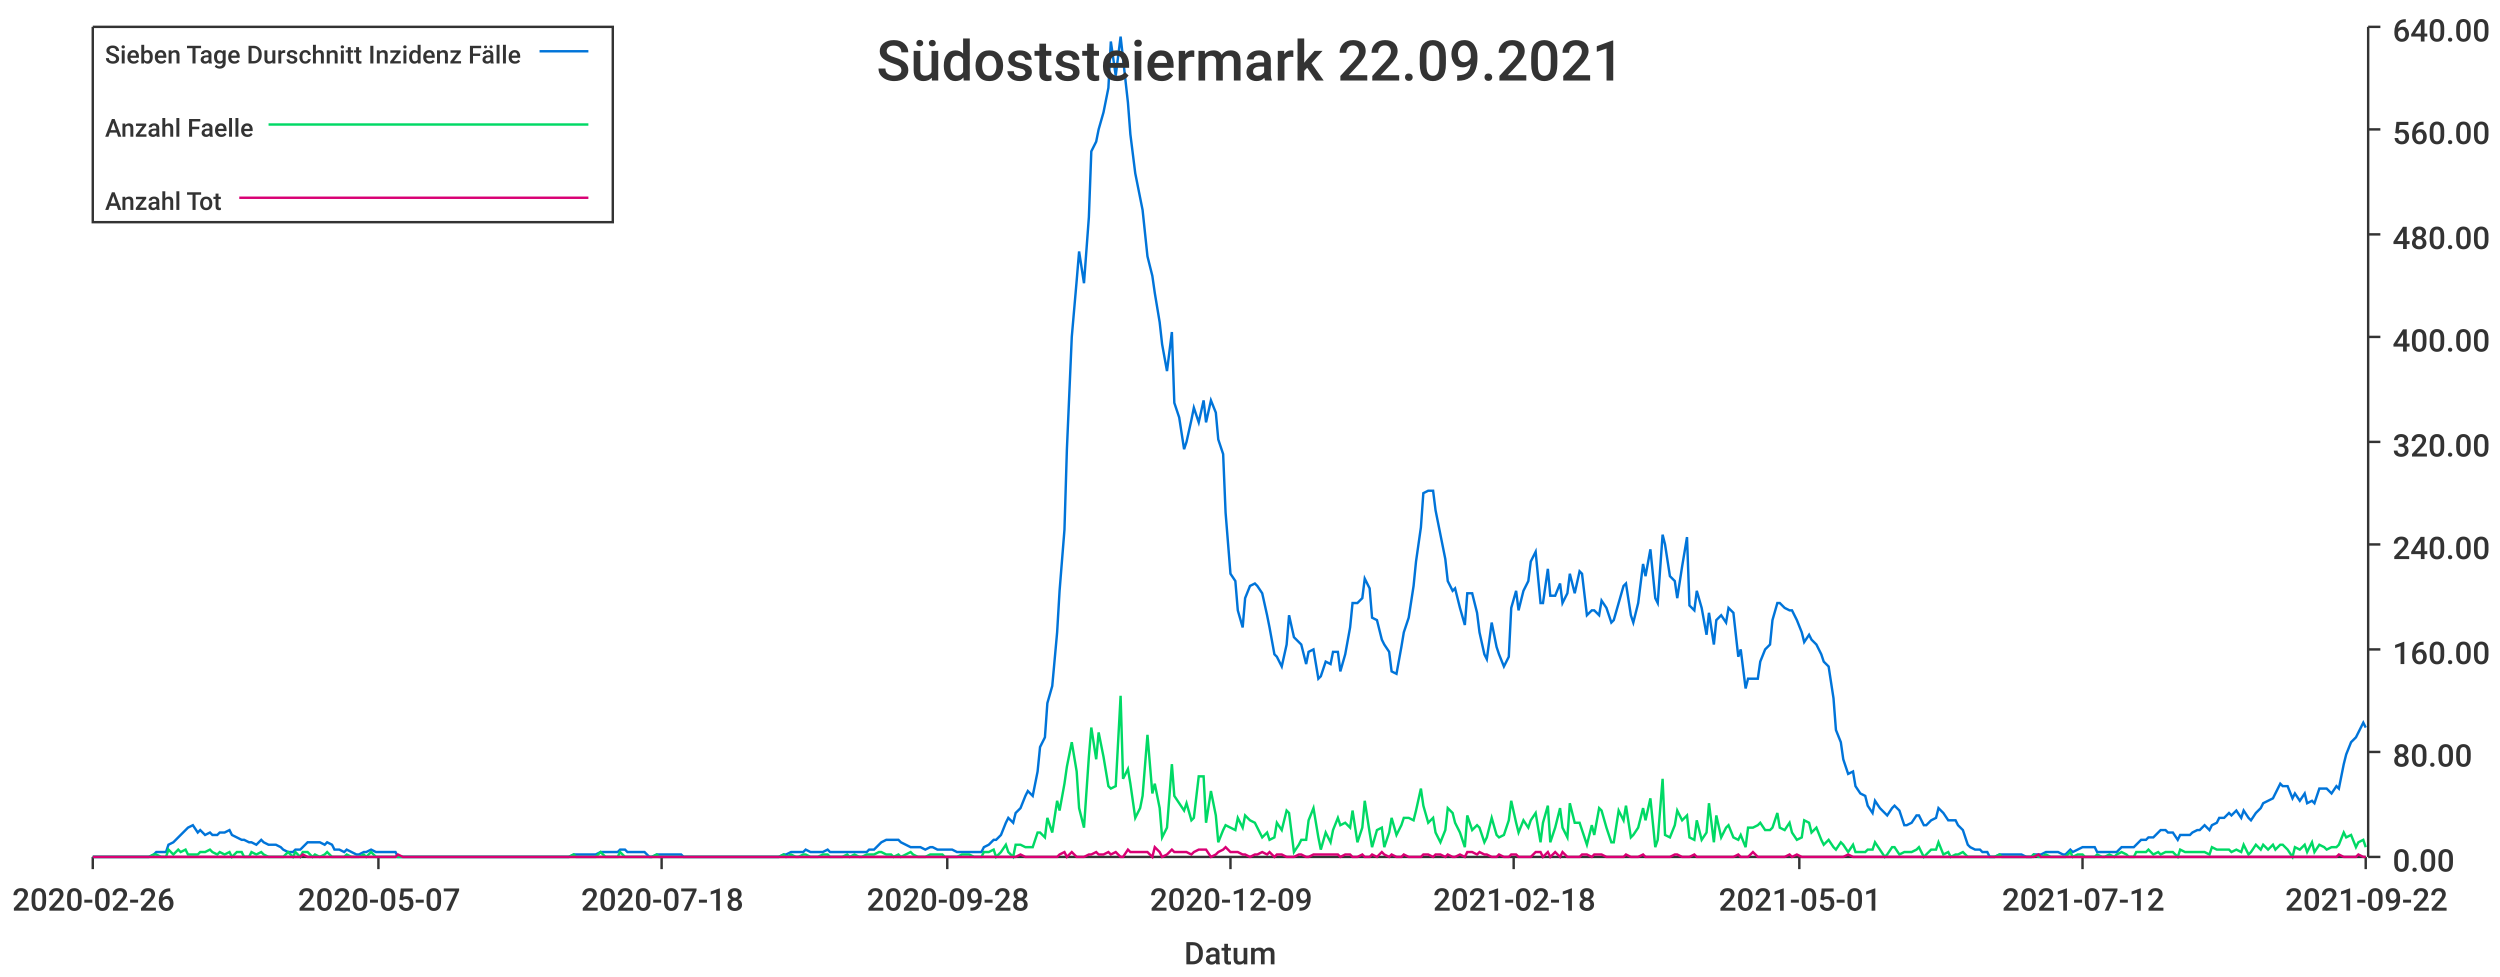
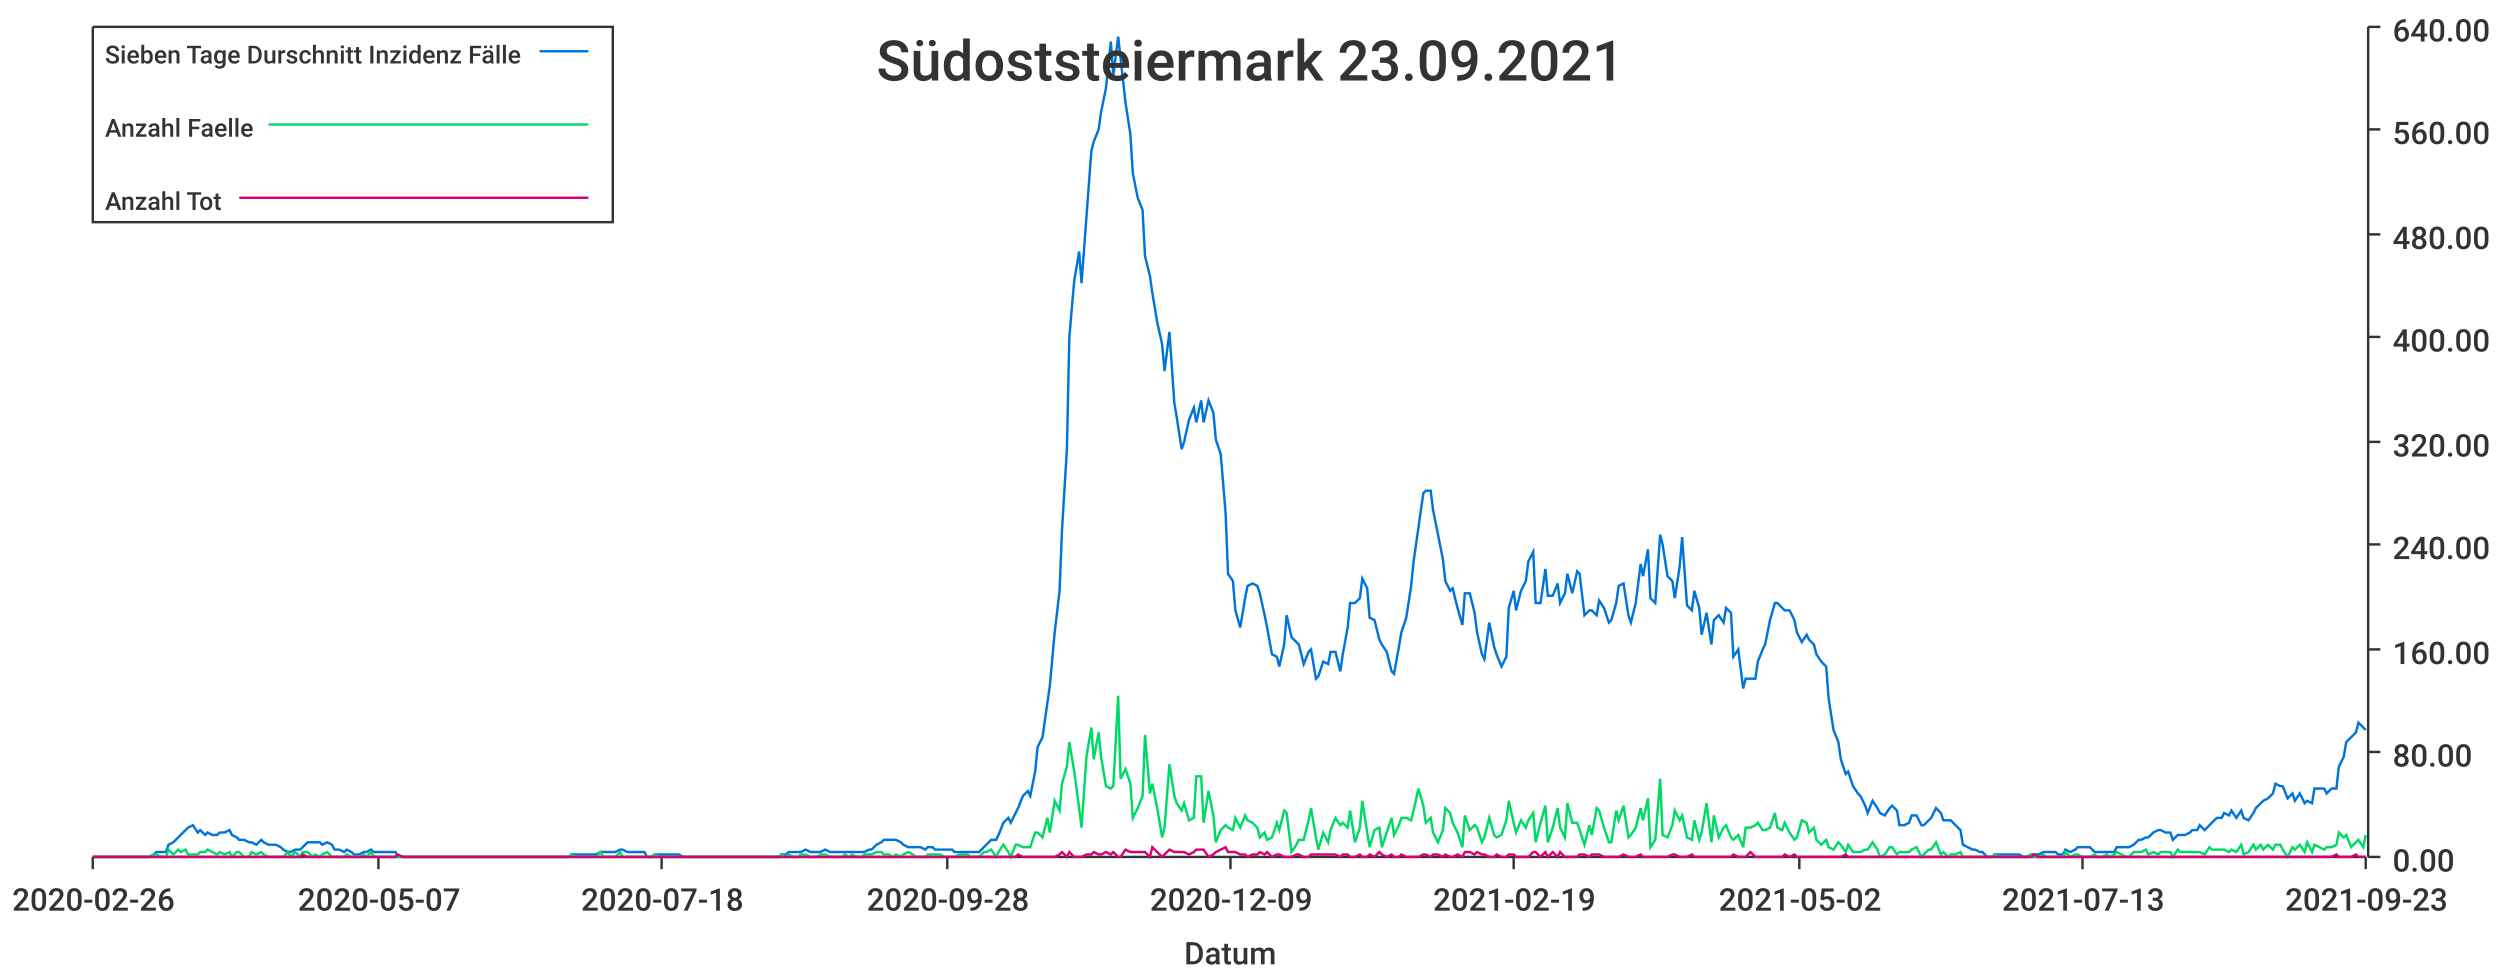
<svg xmlns="http://www.w3.org/2000/svg" width="1024" height="400">\n<path d="M 0 0 L 1024 0 L 1024 400 L 0 400 L 0 0" style="stroke-width:0;stroke:rgba(255,255,255,1.0);fill:rgba(255,255,255,1.0)" />
  <path d="M 38 11 L 969 11 L 969 351 L 38 351 L 38 11" style="stroke-width:0;stroke:rgba(255,255,255,1.0);fill:rgba(255,255,255,1.0)" />
  <path d="M 38 351 L 969 351" style="stroke-width:1;stroke:rgba(51,51,51,1.0);fill:none" />
  <path d="M 38 351 L 38 356" style="stroke-width:1;stroke:rgba(51,51,51,1.0);fill:none" />
  <text x="5" y="373" style="stroke-width:0;stroke:none;fill:rgba(51,51,51,1.0);font-size:12.8px;font-family:'Roboto Medium',sans-serif">2020-02-26</text>
  <path d="M 155 351 L 155 356" style="stroke-width:1;stroke:rgba(51,51,51,1.0);fill:none" />
  <text x="122" y="373" style="stroke-width:0;stroke:none;fill:rgba(51,51,51,1.0);font-size:12.8px;font-family:'Roboto Medium',sans-serif">2020-05-07</text>
  <path d="M 271 351 L 271 356" style="stroke-width:1;stroke:rgba(51,51,51,1.0);fill:none" />
  <text x="238" y="373" style="stroke-width:0;stroke:none;fill:rgba(51,51,51,1.0);font-size:12.8px;font-family:'Roboto Medium',sans-serif">2020-07-18</text>
  <path d="M 388 351 L 388 356" style="stroke-width:1;stroke:rgba(51,51,51,1.0);fill:none" />
  <text x="355" y="373" style="stroke-width:0;stroke:none;fill:rgba(51,51,51,1.0);font-size:12.8px;font-family:'Roboto Medium',sans-serif">2020-09-28</text>
  <path d="M 504 351 L 504 356" style="stroke-width:1;stroke:rgba(51,51,51,1.0);fill:none" />
  <text x="471" y="373" style="stroke-width:0;stroke:none;fill:rgba(51,51,51,1.0);font-size:12.8px;font-family:'Roboto Medium',sans-serif">2020-12-09</text>
  <path d="M 620 351 L 620 356" style="stroke-width:1;stroke:rgba(51,51,51,1.0);fill:none" />
-   <text x="587" y="373" style="stroke-width:0;stroke:none;fill:rgba(51,51,51,1.0);font-size:12.8px;font-family:'Roboto Medium',sans-serif">2021-02-18</text>
+   <text x="587" y="373" style="stroke-width:0;stroke:none;fill:rgba(51,51,51,1.0);font-size:12.8px;font-family:'Roboto Medium',sans-serif">2021-02-19</text>
  <path d="M 737 351 L 737 356" style="stroke-width:1;stroke:rgba(51,51,51,1.0);fill:none" />
-   <text x="704" y="373" style="stroke-width:0;stroke:none;fill:rgba(51,51,51,1.0);font-size:12.8px;font-family:'Roboto Medium',sans-serif">2021-05-01</text>
+   <text x="704" y="373" style="stroke-width:0;stroke:none;fill:rgba(51,51,51,1.0);font-size:12.8px;font-family:'Roboto Medium',sans-serif">2021-05-02</text>
  <path d="M 853 351 L 853 356" style="stroke-width:1;stroke:rgba(51,51,51,1.0);fill:none" />
-   <text x="820" y="373" style="stroke-width:0;stroke:none;fill:rgba(51,51,51,1.0);font-size:12.8px;font-family:'Roboto Medium',sans-serif">2021-07-12</text>
+   <text x="820" y="373" style="stroke-width:0;stroke:none;fill:rgba(51,51,51,1.0);font-size:12.8px;font-family:'Roboto Medium',sans-serif">2021-07-13</text>
  <path d="M 969 351 L 969 356" style="stroke-width:1;stroke:rgba(51,51,51,1.0);fill:none" />
-   <text x="936" y="373" style="stroke-width:0;stroke:none;fill:rgba(51,51,51,1.0);font-size:12.8px;font-family:'Roboto Medium',sans-serif">2021-09-22</text>
+   <text x="936" y="373" style="stroke-width:0;stroke:none;fill:rgba(51,51,51,1.0);font-size:12.8px;font-family:'Roboto Medium',sans-serif">2021-09-23</text>
  <text x="485" y="395" style="stroke-width:0;stroke:none;fill:rgba(51,51,51,1.0);font-size:12.8px;font-family:'Roboto Medium',sans-serif">Datum</text>
  <path d="M 970 351 L 970 11" style="stroke-width:1;stroke:rgba(51,51,51,1.0);fill:none" />
  <path d="M 970 351 L 975 351" style="stroke-width:1;stroke:rgba(51,51,51,1.0);fill:none" />
  <text x="980" y="357" style="stroke-width:0;stroke:none;fill:rgba(51,51,51,1.0);font-size:12.8px;font-family:'Roboto Medium',sans-serif">0.00</text>
  <path d="M 970 308 L 975 308" style="stroke-width:1;stroke:rgba(51,51,51,1.0);fill:none" />
  <text x="980" y="314" style="stroke-width:0;stroke:none;fill:rgba(51,51,51,1.0);font-size:12.8px;font-family:'Roboto Medium',sans-serif">80.00</text>
  <path d="M 970 266 L 975 266" style="stroke-width:1;stroke:rgba(51,51,51,1.0);fill:none" />
  <text x="980" y="272" style="stroke-width:0;stroke:none;fill:rgba(51,51,51,1.0);font-size:12.8px;font-family:'Roboto Medium',sans-serif">160.00</text>
  <path d="M 970 223 L 975 223" style="stroke-width:1;stroke:rgba(51,51,51,1.0);fill:none" />
  <text x="980" y="229" style="stroke-width:0;stroke:none;fill:rgba(51,51,51,1.0);font-size:12.8px;font-family:'Roboto Medium',sans-serif">240.00</text>
  <path d="M 970 181 L 975 181" style="stroke-width:1;stroke:rgba(51,51,51,1.0);fill:none" />
  <text x="980" y="187" style="stroke-width:0;stroke:none;fill:rgba(51,51,51,1.0);font-size:12.8px;font-family:'Roboto Medium',sans-serif">320.00</text>
  <path d="M 970 138 L 975 138" style="stroke-width:1;stroke:rgba(51,51,51,1.0);fill:none" />
  <text x="980" y="144" style="stroke-width:0;stroke:none;fill:rgba(51,51,51,1.0);font-size:12.8px;font-family:'Roboto Medium',sans-serif">400.00</text>
  <path d="M 970 96 L 975 96" style="stroke-width:1;stroke:rgba(51,51,51,1.0);fill:none" />
  <text x="980" y="102" style="stroke-width:0;stroke:none;fill:rgba(51,51,51,1.0);font-size:12.8px;font-family:'Roboto Medium',sans-serif">480.00</text>
  <path d="M 970 53 L 975 53" style="stroke-width:1;stroke:rgba(51,51,51,1.0);fill:none" />
  <text x="980" y="59" style="stroke-width:0;stroke:none;fill:rgba(51,51,51,1.0);font-size:12.8px;font-family:'Roboto Medium',sans-serif">560.00</text>
  <path d="M 970 11 L 975 11" style="stroke-width:1;stroke:rgba(51,51,51,1.0);fill:none" />
  <text x="980" y="17" style="stroke-width:0;stroke:none;fill:rgba(51,51,51,1.0);font-size:12.8px;font-family:'Roboto Medium',sans-serif">640.00</text>
-   <path d="M 38 351 L 40 351 L 42 351 L 43 351 L 45 351 L 47 351 L 48 351 L 50 351 L 51 351 L 53 351 L 55 351 L 56 351 L 58 351 L 60 351 L 61 351 L 63 350 L 64 349 L 66 349 L 68 349 L 69 346 L 71 345 L 73 343 L 74 342 L 76 340 L 77 339 L 79 338 L 81 341 L 82 340 L 84 342 L 86 341 L 87 342 L 89 342 L 90 341 L 92 341 L 94 340 L 95 342 L 97 343 L 99 344 L 100 344 L 102 345 L 103 345 L 105 346 L 107 344 L 108 345 L 110 346 L 111 346 L 113 346 L 115 347 L 116 348 L 118 349 L 120 349 L 121 348 L 123 348 L 124 347 L 126 345 L 128 345 L 129 345 L 131 345 L 133 346 L 134 345 L 136 346 L 137 348 L 139 348 L 141 349 L 142 348 L 144 349 L 146 350 L 147 350 L 149 349 L 150 349 L 152 348 L 154 349 L 155 349 L 157 349 L 159 349 L 160 349 L 162 349 L 163 351 L 165 351 L 167 351 L 168 351 L 170 351 L 171 351 L 173 351 L 175 351 L 176 351 L 178 351 L 180 351 L 181 351 L 183 351 L 184 351 L 186 351 L 188 351 L 189 351 L 191 351 L 193 351 L 194 351 L 196 351 L 197 351 L 199 351 L 201 351 L 202 351 L 204 351 L 206 351 L 207 351 L 209 351 L 210 351 L 212 351 L 214 351 L 215 351 L 217 351 L 219 351 L 220 351 L 222 351 L 223 351 L 225 351 L 227 351 L 228 351 L 230 351 L 232 351 L 233 351 L 235 350 L 236 350 L 238 350 L 240 350 L 241 350 L 243 350 L 244 350 L 246 349 L 248 349 L 249 349 L 251 349 L 253 349 L 254 348 L 256 348 L 257 349 L 259 349 L 261 349 L 262 349 L 264 349 L 266 351 L 267 351 L 269 350 L 270 350 L 272 350 L 274 350 L 275 350 L 277 350 L 279 350 L 280 351 L 282 351 L 283 351 L 285 351 L 287 351 L 288 351 L 290 351 L 292 351 L 293 351 L 295 351 L 296 351 L 298 351 L 300 351 L 301 351 L 303 351 L 304 351 L 306 351 L 308 351 L 309 351 L 311 351 L 313 351 L 314 351 L 316 351 L 317 351 L 319 351 L 321 350 L 322 350 L 324 349 L 326 349 L 327 349 L 329 349 L 330 348 L 332 349 L 334 349 L 335 349 L 337 349 L 339 348 L 340 349 L 342 349 L 343 349 L 345 349 L 347 349 L 348 349 L 350 349 L 352 349 L 353 349 L 355 349 L 356 348 L 358 348 L 360 346 L 361 345 L 363 344 L 365 344 L 366 344 L 368 344 L 369 345 L 371 346 L 373 347 L 374 347 L 376 347 L 377 347 L 379 348 L 381 347 L 382 347 L 384 348 L 386 348 L 387 348 L 389 348 L 390 348 L 392 349 L 394 349 L 395 349 L 397 349 L 399 349 L 400 349 L 402 349 L 403 347 L 405 346 L 407 344 L 408 344 L 410 342 L 412 337 L 413 335 L 415 337 L 416 333 L 418 331 L 420 326 L 421 324 L 423 326 L 425 316 L 426 306 L 428 302 L 429 288 L 431 281 L 433 259 L 434 242 L 436 217 L 437 184 L 439 138 L 441 115 L 442 103 L 444 116 L 446 89 L 447 62 L 449 58 L 450 53 L 452 46 L 454 36 L 455 17 L 457 31 L 459 15 L 460 24 L 462 42 L 463 55 L 465 71 L 467 81 L 468 86 L 470 105 L 472 113 L 473 120 L 475 132 L 476 141 L 478 152 L 480 136 L 481 165 L 483 171 L 485 184 L 486 181 L 488 172 L 489 167 L 491 173 L 493 164 L 494 173 L 496 164 L 498 169 L 499 180 L 501 186 L 502 210 L 504 235 L 506 238 L 507 250 L 509 257 L 510 245 L 512 240 L 514 239 L 515 240 L 517 243 L 519 252 L 520 257 L 522 268 L 523 269 L 525 273 L 527 264 L 528 252 L 530 261 L 532 263 L 533 264 L 535 272 L 536 267 L 538 266 L 540 278 L 541 277 L 543 271 L 545 272 L 546 267 L 548 267 L 549 275 L 551 268 L 553 257 L 554 247 L 556 247 L 558 245 L 559 237 L 561 241 L 562 253 L 564 254 L 566 262 L 567 264 L 569 267 L 570 275 L 572 276 L 574 265 L 575 259 L 577 253 L 579 240 L 580 230 L 582 216 L 583 202 L 585 201 L 587 201 L 588 209 L 590 219 L 592 229 L 593 238 L 595 242 L 596 241 L 598 249 L 600 256 L 601 243 L 603 243 L 605 251 L 606 259 L 608 268 L 609 270 L 611 255 L 613 265 L 614 268 L 616 273 L 618 269 L 619 249 L 621 242 L 622 250 L 624 242 L 626 238 L 627 230 L 629 226 L 631 247 L 632 247 L 634 233 L 635 244 L 637 244 L 639 239 L 640 247 L 642 243 L 643 235 L 645 243 L 647 234 L 648 235 L 650 252 L 652 250 L 653 250 L 655 252 L 656 246 L 658 249 L 660 255 L 661 254 L 663 247 L 665 240 L 666 239 L 668 252 L 669 255 L 671 247 L 673 231 L 674 236 L 676 225 L 678 245 L 679 247 L 681 219 L 682 223 L 684 236 L 686 238 L 687 245 L 689 232 L 691 220 L 692 248 L 694 250 L 695 242 L 697 249 L 699 260 L 700 251 L 702 264 L 703 254 L 705 252 L 707 255 L 708 249 L 710 251 L 712 269 L 713 266 L 715 282 L 716 278 L 718 278 L 720 278 L 721 271 L 723 266 L 725 264 L 726 254 L 728 247 L 729 247 L 731 249 L 733 250 L 734 250 L 736 254 L 738 259 L 739 263 L 741 260 L 742 262 L 744 264 L 746 268 L 747 271 L 749 273 L 751 286 L 752 299 L 754 304 L 755 311 L 757 317 L 759 316 L 760 322 L 762 325 L 764 326 L 765 330 L 767 333 L 768 328 L 770 331 L 772 333 L 773 334 L 775 331 L 776 330 L 778 332 L 780 338 L 781 338 L 783 337 L 785 334 L 786 334 L 788 338 L 789 338 L 791 336 L 793 335 L 794 331 L 796 333 L 798 336 L 799 336 L 801 336 L 802 338 L 804 340 L 806 346 L 807 347 L 809 348 L 811 348 L 812 349 L 814 349 L 815 351 L 817 351 L 819 350 L 820 350 L 822 350 L 824 350 L 825 350 L 827 350 L 828 350 L 830 351 L 832 351 L 833 350 L 835 350 L 836 350 L 838 349 L 840 349 L 841 349 L 843 349 L 845 350 L 846 350 L 848 348 L 849 349 L 851 348 L 853 347 L 854 347 L 856 347 L 858 347 L 859 349 L 861 349 L 862 349 L 864 349 L 866 349 L 867 349 L 869 347 L 871 347 L 872 347 L 874 347 L 875 346 L 877 344 L 879 344 L 880 343 L 882 343 L 884 341 L 885 340 L 887 340 L 888 341 L 890 341 L 892 344 L 893 342 L 895 342 L 897 342 L 898 341 L 900 340 L 901 340 L 903 338 L 905 340 L 906 338 L 908 337 L 909 335 L 911 335 L 913 333 L 914 334 L 916 332 L 918 335 L 919 332 L 921 335 L 922 336 L 924 333 L 926 331 L 927 329 L 929 328 L 931 327 L 932 325 L 934 321 L 935 322 L 937 322 L 939 327 L 940 325 L 942 328 L 944 325 L 945 329 L 947 328 L 948 329 L 950 323 L 952 323 L 953 323 L 955 325 L 957 322 L 958 323 L 960 313 L 961 309 L 963 304 L 965 302 L 966 300 L 968 296 L 969 298" style="stroke-width:1;stroke:rgba(0,116,217,1.0);fill:none" />
-   <path d="M 38 351 L 40 351 L 42 351 L 43 351 L 45 351 L 47 351 L 48 351 L 50 351 L 51 351 L 53 351 L 55 351 L 56 351 L 58 351 L 60 351 L 61 351 L 63 350 L 64 350 L 66 351 L 68 351 L 69 348 L 71 350 L 73 348 L 74 349 L 76 348 L 77 350 L 79 350 L 81 350 L 82 349 L 84 349 L 86 348 L 87 349 L 89 350 L 90 349 L 92 350 L 94 349 L 95 351 L 97 349 L 99 349 L 100 351 L 102 351 L 103 349 L 105 350 L 107 349 L 108 350 L 110 351 L 111 351 L 113 351 L 115 351 L 116 351 L 118 349 L 120 351 L 121 349 L 123 351 L 124 349 L 126 349 L 128 351 L 129 350 L 131 351 L 133 350 L 134 349 L 136 351 L 137 351 L 139 351 L 141 351 L 142 350 L 144 351 L 146 351 L 147 351 L 149 350 L 150 351 L 152 349 L 154 351 L 155 351 L 157 351 L 159 351 L 160 351 L 162 351 L 163 351 L 165 351 L 167 351 L 168 351 L 170 351 L 171 351 L 173 351 L 175 351 L 176 351 L 178 351 L 180 351 L 181 351 L 183 351 L 184 351 L 186 351 L 188 351 L 189 351 L 191 351 L 193 351 L 194 351 L 196 351 L 197 351 L 199 351 L 201 351 L 202 351 L 204 351 L 206 351 L 207 351 L 209 351 L 210 351 L 212 351 L 214 351 L 215 351 L 217 351 L 219 351 L 220 351 L 222 351 L 223 351 L 225 351 L 227 351 L 228 351 L 230 351 L 232 351 L 233 351 L 235 350 L 236 351 L 238 351 L 240 351 L 241 351 L 243 351 L 244 351 L 246 349 L 248 351 L 249 351 L 251 351 L 253 351 L 254 349 L 256 351 L 257 351 L 259 351 L 261 351 L 262 351 L 264 351 L 266 351 L 267 351 L 269 350 L 270 351 L 272 351 L 274 351 L 275 351 L 277 351 L 279 351 L 280 351 L 282 351 L 283 351 L 285 351 L 287 351 L 288 351 L 290 351 L 292 351 L 293 351 L 295 351 L 296 351 L 298 351 L 300 351 L 301 351 L 303 351 L 304 351 L 306 351 L 308 351 L 309 351 L 311 351 L 313 351 L 314 351 L 316 351 L 317 351 L 319 351 L 321 350 L 322 351 L 324 350 L 326 351 L 327 351 L 329 350 L 330 350 L 332 351 L 334 351 L 335 351 L 337 350 L 339 350 L 340 351 L 342 351 L 343 351 L 345 351 L 347 350 L 348 351 L 350 350 L 352 351 L 353 351 L 355 350 L 356 350 L 358 350 L 360 349 L 361 349 L 363 350 L 365 350 L 366 351 L 368 350 L 369 351 L 371 350 L 373 349 L 374 350 L 376 351 L 377 351 L 379 351 L 381 350 L 382 350 L 384 350 L 386 350 L 387 351 L 389 351 L 390 351 L 392 351 L 394 350 L 395 350 L 397 350 L 399 351 L 400 351 L 402 351 L 403 349 L 405 349 L 407 348 L 408 351 L 410 349 L 412 346 L 413 349 L 415 351 L 416 346 L 418 346 L 420 347 L 421 347 L 423 347 L 425 341 L 426 341 L 428 343 L 429 335 L 431 341 L 433 328 L 434 332 L 436 321 L 437 314 L 439 304 L 441 316 L 442 331 L 444 339 L 446 310 L 447 298 L 449 311 L 450 300 L 452 310 L 454 322 L 455 323 L 457 322 L 459 285 L 460 319 L 462 315 L 463 321 L 465 335 L 467 331 L 468 326 L 470 301 L 472 325 L 473 321 L 475 331 L 476 343 L 478 339 L 480 313 L 481 326 L 483 329 L 485 332 L 486 329 L 488 336 L 489 335 L 491 318 L 493 318 L 494 337 L 496 324 L 498 334 L 499 345 L 501 340 L 502 338 L 504 339 L 506 340 L 507 335 L 509 339 L 510 334 L 512 336 L 514 337 L 515 339 L 517 343 L 519 341 L 520 344 L 522 343 L 523 337 L 525 340 L 527 332 L 528 333 L 530 349 L 532 346 L 533 344 L 535 344 L 536 336 L 538 331 L 540 343 L 541 348 L 543 341 L 545 345 L 546 340 L 548 335 L 549 338 L 551 337 L 553 339 L 554 332 L 556 345 L 558 339 L 559 328 L 561 341 L 562 347 L 564 340 L 566 339 L 567 347 L 569 341 L 570 335 L 572 342 L 574 338 L 575 335 L 577 335 L 579 336 L 580 332 L 582 323 L 583 330 L 585 337 L 587 335 L 588 341 L 590 345 L 592 340 L 593 331 L 595 333 L 596 337 L 598 341 L 600 347 L 601 334 L 603 340 L 605 338 L 606 339 L 608 345 L 609 343 L 611 335 L 613 342 L 614 343 L 616 342 L 618 336 L 619 328 L 621 337 L 622 341 L 624 336 L 626 339 L 627 336 L 629 333 L 631 345 L 632 337 L 634 330 L 635 345 L 637 339 L 639 331 L 640 339 L 642 343 L 643 329 L 645 337 L 647 337 L 648 340 L 650 346 L 652 338 L 653 342 L 655 331 L 656 332 L 658 339 L 660 345 L 661 345 L 663 332 L 665 336 L 666 330 L 668 343 L 669 342 L 671 339 L 673 331 L 674 336 L 676 327 L 678 347 L 679 344 L 681 319 L 682 342 L 684 343 L 686 338 L 687 332 L 689 336 L 691 334 L 692 343 L 694 344 L 695 336 L 697 344 L 699 341 L 700 329 L 702 345 L 703 334 L 705 343 L 707 339 L 708 338 L 710 343 L 712 344 L 713 342 L 715 347 L 716 339 L 718 339 L 720 338 L 721 337 L 723 340 L 725 340 L 726 339 L 728 333 L 729 339 L 731 340 L 733 337 L 734 341 L 736 344 L 738 343 L 739 336 L 741 337 L 742 341 L 744 339 L 746 344 L 747 346 L 749 344 L 751 347 L 752 348 L 754 345 L 755 346 L 757 349 L 759 346 L 760 349 L 762 349 L 764 349 L 765 348 L 767 348 L 768 345 L 770 348 L 772 351 L 773 350 L 775 347 L 776 347 L 778 350 L 780 349 L 781 349 L 783 349 L 785 348 L 786 347 L 788 351 L 789 350 L 791 348 L 793 348 L 794 345 L 796 350 L 798 349 L 799 351 L 801 350 L 802 350 L 804 349 L 806 351 L 807 351 L 809 351 L 811 351 L 812 351 L 814 351 L 815 351 L 817 351 L 819 350 L 820 351 L 822 351 L 824 351 L 825 351 L 827 351 L 828 351 L 830 351 L 832 351 L 833 350 L 835 351 L 836 351 L 838 350 L 840 351 L 841 351 L 843 351 L 845 351 L 846 351 L 848 349 L 849 351 L 851 350 L 853 350 L 854 351 L 856 351 L 858 351 L 859 350 L 861 351 L 862 351 L 864 350 L 866 351 L 867 350 L 869 349 L 871 350 L 872 351 L 874 351 L 875 349 L 877 349 L 879 349 L 880 348 L 882 350 L 884 349 L 885 350 L 887 349 L 888 349 L 890 349 L 892 351 L 893 348 L 895 349 L 897 349 L 898 349 L 900 349 L 901 349 L 903 349 L 905 350 L 906 347 L 908 348 L 909 348 L 911 348 L 913 348 L 914 349 L 916 348 L 918 349 L 919 346 L 921 350 L 922 349 L 924 346 L 926 348 L 927 346 L 929 348 L 931 346 L 932 348 L 934 346 L 935 346 L 937 348 L 939 351 L 940 347 L 942 348 L 944 346 L 945 349 L 947 345 L 948 349 L 950 346 L 952 347 L 953 348 L 955 347 L 957 347 L 958 346 L 960 341 L 961 343 L 963 342 L 965 347 L 966 345 L 968 344 L 969 347" style="stroke-width:1;stroke:rgba(0,217,101,1.0);fill:none" />
-   <path d="M 38 351 L 40 351 L 42 351 L 43 351 L 45 351 L 47 351 L 48 351 L 50 351 L 51 351 L 53 351 L 55 351 L 56 351 L 58 351 L 60 351 L 61 351 L 63 351 L 64 351 L 66 351 L 68 351 L 69 351 L 71 351 L 73 351 L 74 351 L 76 351 L 77 351 L 79 351 L 81 351 L 82 351 L 84 351 L 86 351 L 87 351 L 89 351 L 90 351 L 92 351 L 94 351 L 95 351 L 97 351 L 99 351 L 100 351 L 102 351 L 103 351 L 105 351 L 107 351 L 108 351 L 110 351 L 111 351 L 113 351 L 115 351 L 116 351 L 118 351 L 120 351 L 121 351 L 123 351 L 124 350 L 126 351 L 128 351 L 129 351 L 131 351 L 133 351 L 134 351 L 136 351 L 137 351 L 139 351 L 141 351 L 142 351 L 144 351 L 146 351 L 147 351 L 149 351 L 150 351 L 152 351 L 154 351 L 155 351 L 157 351 L 159 351 L 160 351 L 162 351 L 163 350 L 165 351 L 167 351 L 168 351 L 170 351 L 171 351 L 173 351 L 175 351 L 176 351 L 178 351 L 180 351 L 181 351 L 183 351 L 184 351 L 186 351 L 188 351 L 189 351 L 191 351 L 193 351 L 194 351 L 196 351 L 197 351 L 199 351 L 201 351 L 202 351 L 204 351 L 206 351 L 207 351 L 209 351 L 210 351 L 212 351 L 214 351 L 215 351 L 217 351 L 219 351 L 220 351 L 222 351 L 223 351 L 225 351 L 227 351 L 228 351 L 230 351 L 232 351 L 233 351 L 235 351 L 236 351 L 238 351 L 240 351 L 241 351 L 243 351 L 244 351 L 246 351 L 248 351 L 249 351 L 251 351 L 253 351 L 254 351 L 256 351 L 257 351 L 259 351 L 261 351 L 262 351 L 264 351 L 266 351 L 267 351 L 269 351 L 270 351 L 272 351 L 274 351 L 275 351 L 277 351 L 279 351 L 280 351 L 282 351 L 283 351 L 285 351 L 287 351 L 288 351 L 290 351 L 292 351 L 293 351 L 295 351 L 296 351 L 298 351 L 300 351 L 301 351 L 303 351 L 304 351 L 306 351 L 308 351 L 309 351 L 311 351 L 313 351 L 314 351 L 316 351 L 317 351 L 319 351 L 321 351 L 322 351 L 324 351 L 326 351 L 327 351 L 329 351 L 330 351 L 332 351 L 334 351 L 335 351 L 337 351 L 339 351 L 340 351 L 342 351 L 343 351 L 345 351 L 347 351 L 348 351 L 350 351 L 352 351 L 353 351 L 355 351 L 356 351 L 358 351 L 360 351 L 361 351 L 363 351 L 365 351 L 366 351 L 368 351 L 369 351 L 371 351 L 373 351 L 374 351 L 376 351 L 377 351 L 379 351 L 381 351 L 382 351 L 384 351 L 386 351 L 387 351 L 389 351 L 390 351 L 392 351 L 394 351 L 395 351 L 397 351 L 399 351 L 400 351 L 402 351 L 403 351 L 405 351 L 407 351 L 408 351 L 410 351 L 412 351 L 413 351 L 415 351 L 416 351 L 418 350 L 420 351 L 421 351 L 423 351 L 425 351 L 426 351 L 428 351 L 429 351 L 431 351 L 433 351 L 434 350 L 436 349 L 437 351 L 439 349 L 441 351 L 442 351 L 444 351 L 446 350 L 447 350 L 449 349 L 450 350 L 452 350 L 454 349 L 455 350 L 457 349 L 459 351 L 460 351 L 462 348 L 463 349 L 465 349 L 467 349 L 468 349 L 470 349 L 472 351 L 473 347 L 475 349 L 476 351 L 478 350 L 480 348 L 481 349 L 483 349 L 485 349 L 486 349 L 488 350 L 489 349 L 491 348 L 493 348 L 494 348 L 496 351 L 498 350 L 499 349 L 501 348 L 502 347 L 504 349 L 506 349 L 507 349 L 509 350 L 510 350 L 512 351 L 514 350 L 515 350 L 517 349 L 519 350 L 520 349 L 522 351 L 523 350 L 525 350 L 527 351 L 528 351 L 530 351 L 532 350 L 533 350 L 535 351 L 536 351 L 538 350 L 540 350 L 541 350 L 543 350 L 545 350 L 546 350 L 548 350 L 549 351 L 551 350 L 553 350 L 554 351 L 556 351 L 558 350 L 559 351 L 561 351 L 562 350 L 564 351 L 566 349 L 567 350 L 569 351 L 570 350 L 572 351 L 574 351 L 575 350 L 577 351 L 579 351 L 580 351 L 582 351 L 583 350 L 585 350 L 587 351 L 588 350 L 590 350 L 592 351 L 593 350 L 595 351 L 596 351 L 598 350 L 600 351 L 601 349 L 603 349 L 605 350 L 606 349 L 608 350 L 609 350 L 611 351 L 613 351 L 614 350 L 616 351 L 618 351 L 619 350 L 621 350 L 622 351 L 624 351 L 626 351 L 627 351 L 629 349 L 631 349 L 632 351 L 634 349 L 635 351 L 637 349 L 639 351 L 640 349 L 642 351 L 643 351 L 645 351 L 647 351 L 648 350 L 650 350 L 652 351 L 653 350 L 655 350 L 656 350 L 658 351 L 660 351 L 661 351 L 663 351 L 665 351 L 666 350 L 668 351 L 669 351 L 671 351 L 673 350 L 674 351 L 676 351 L 678 351 L 679 351 L 681 351 L 682 351 L 684 351 L 686 350 L 687 350 L 689 351 L 691 351 L 692 351 L 694 350 L 695 351 L 697 351 L 699 351 L 700 351 L 702 351 L 703 351 L 705 351 L 707 351 L 708 351 L 710 351 L 712 350 L 713 351 L 715 351 L 716 351 L 718 349 L 720 351 L 721 351 L 723 351 L 725 351 L 726 351 L 728 351 L 729 351 L 731 351 L 733 350 L 734 351 L 736 350 L 738 351 L 739 351 L 741 351 L 742 351 L 744 351 L 746 351 L 747 351 L 749 351 L 751 351 L 752 351 L 754 351 L 755 351 L 757 350 L 759 351 L 760 351 L 762 351 L 764 351 L 765 351 L 767 351 L 768 351 L 770 351 L 772 351 L 773 351 L 775 351 L 776 351 L 778 351 L 780 351 L 781 351 L 783 351 L 785 351 L 786 351 L 788 351 L 789 351 L 791 351 L 793 351 L 794 351 L 796 351 L 798 351 L 799 351 L 801 351 L 802 351 L 804 351 L 806 351 L 807 351 L 809 351 L 811 351 L 812 351 L 814 351 L 815 351 L 817 351 L 819 351 L 820 351 L 822 351 L 824 351 L 825 351 L 827 351 L 828 351 L 830 351 L 832 351 L 833 351 L 835 350 L 836 351 L 838 351 L 840 351 L 841 351 L 843 351 L 845 351 L 846 351 L 848 351 L 849 351 L 851 351 L 853 351 L 854 351 L 856 351 L 858 351 L 859 351 L 861 351 L 862 351 L 864 351 L 866 351 L 867 351 L 869 351 L 871 351 L 872 351 L 874 351 L 875 351 L 877 351 L 879 351 L 880 351 L 882 351 L 884 351 L 885 351 L 887 351 L 888 351 L 890 351 L 892 351 L 893 351 L 895 351 L 897 351 L 898 351 L 900 351 L 901 351 L 903 351 L 905 351 L 906 351 L 908 351 L 909 351 L 911 351 L 913 351 L 914 351 L 916 351 L 918 351 L 919 351 L 921 351 L 922 351 L 924 351 L 926 351 L 927 351 L 929 351 L 931 351 L 932 351 L 934 351 L 935 351 L 937 351 L 939 351 L 940 351 L 942 351 L 944 351 L 945 351 L 947 351 L 948 351 L 950 351 L 952 351 L 953 351 L 955 351 L 957 351 L 958 350 L 960 351 L 961 351 L 963 351 L 965 351 L 966 350 L 968 351 L 969 351" style="stroke-width:1;stroke:rgba(217,0,116,1.0);fill:none" />
-   <text x="359" y="33" style="stroke-width:0;stroke:none;fill:rgba(51,51,51,1.0);font-size:23.0px;font-family:'Roboto Medium',sans-serif">Südoststeiermark 22.09.2021</text>
+   <path d="M 38 351 L 40 351 L 42 351 L 43 351 L 45 351 L 47 351 L 48 351 L 50 351 L 51 351 L 53 351 L 55 351 L 56 351 L 58 351 L 60 351 L 61 351 L 63 350 L 64 349 L 66 349 L 68 349 L 69 346 L 71 345 L 73 343 L 74 342 L 76 340 L 77 339 L 79 338 L 81 341 L 82 340 L 84 342 L 85 341 L 87 342 L 89 342 L 90 341 L 92 341 L 94 340 L 95 342 L 97 343 L 98 344 L 100 344 L 102 345 L 103 345 L 105 346 L 107 344 L 108 345 L 110 346 L 111 346 L 113 346 L 115 347 L 116 348 L 118 349 L 119 349 L 121 348 L 123 348 L 124 347 L 126 345 L 128 345 L 129 345 L 131 345 L 132 346 L 134 345 L 136 346 L 137 348 L 139 348 L 141 349 L 142 348 L 144 349 L 145 350 L 147 350 L 149 349 L 150 349 L 152 348 L 153 349 L 155 349 L 157 349 L 158 349 L 160 349 L 162 349 L 163 351 L 165 351 L 166 351 L 168 351 L 170 351 L 171 351 L 173 351 L 175 351 L 176 351 L 178 351 L 179 351 L 181 351 L 183 351 L 184 351 L 186 351 L 187 351 L 189 351 L 191 351 L 192 351 L 194 351 L 196 351 L 197 351 L 199 351 L 200 351 L 202 351 L 204 351 L 205 351 L 207 351 L 209 351 L 210 351 L 212 351 L 213 351 L 215 351 L 217 351 L 218 351 L 220 351 L 221 351 L 223 351 L 225 351 L 226 351 L 228 351 L 230 351 L 231 351 L 233 351 L 234 350 L 236 350 L 238 350 L 239 350 L 241 350 L 243 350 L 244 350 L 246 349 L 247 349 L 249 349 L 251 349 L 252 349 L 254 348 L 255 348 L 257 349 L 259 349 L 260 349 L 262 349 L 264 349 L 265 351 L 267 351 L 268 350 L 270 350 L 272 350 L 273 350 L 275 350 L 277 350 L 278 350 L 280 351 L 281 351 L 283 351 L 285 351 L 286 351 L 288 351 L 289 351 L 291 351 L 293 351 L 294 351 L 296 351 L 298 351 L 299 351 L 301 351 L 302 351 L 304 351 L 306 351 L 307 351 L 309 351 L 311 351 L 312 351 L 314 351 L 315 351 L 317 351 L 319 351 L 320 350 L 322 350 L 323 349 L 325 349 L 327 349 L 328 349 L 330 348 L 332 349 L 333 349 L 335 349 L 336 349 L 338 348 L 340 349 L 341 349 L 343 349 L 345 349 L 346 349 L 348 349 L 349 349 L 351 349 L 353 349 L 354 349 L 356 348 L 357 348 L 359 346 L 361 345 L 362 344 L 364 344 L 366 344 L 367 344 L 369 345 L 370 346 L 372 347 L 374 347 L 375 347 L 377 347 L 379 348 L 380 347 L 382 347 L 383 348 L 385 348 L 387 348 L 388 348 L 390 348 L 391 349 L 393 349 L 395 349 L 396 349 L 398 349 L 400 349 L 401 349 L 403 347 L 404 346 L 406 344 L 408 344 L 409 342 L 411 337 L 413 335 L 414 337 L 416 333 L 417 331 L 419 326 L 421 324 L 422 326 L 424 316 L 425 306 L 427 302 L 429 288 L 430 281 L 432 259 L 434 242 L 435 217 L 437 184 L 438 138 L 440 115 L 442 103 L 443 116 L 445 89 L 447 62 L 448 58 L 450 53 L 451 46 L 453 36 L 455 17 L 456 31 L 458 15 L 459 24 L 461 42 L 463 55 L 464 71 L 466 81 L 468 86 L 469 105 L 471 113 L 472 120 L 474 132 L 476 141 L 477 152 L 479 136 L 481 165 L 482 171 L 484 184 L 485 181 L 487 172 L 489 167 L 490 173 L 492 164 L 493 173 L 495 164 L 497 169 L 498 180 L 500 186 L 502 210 L 503 235 L 505 238 L 506 250 L 508 257 L 510 245 L 511 240 L 513 239 L 515 240 L 516 243 L 518 252 L 519 257 L 521 268 L 523 269 L 524 273 L 526 264 L 527 252 L 529 261 L 531 263 L 532 264 L 534 272 L 536 267 L 537 266 L 539 278 L 540 277 L 542 271 L 544 272 L 545 267 L 547 267 L 549 275 L 550 268 L 552 257 L 553 247 L 555 247 L 557 245 L 558 237 L 560 241 L 561 253 L 563 254 L 565 262 L 566 264 L 568 267 L 570 275 L 571 276 L 573 265 L 574 259 L 576 253 L 578 240 L 579 230 L 581 216 L 583 202 L 584 201 L 586 201 L 587 209 L 589 219 L 591 229 L 592 238 L 594 242 L 595 241 L 597 249 L 599 256 L 600 243 L 602 243 L 604 251 L 605 259 L 607 268 L 608 270 L 610 255 L 612 265 L 613 268 L 615 273 L 617 269 L 618 249 L 620 242 L 621 250 L 623 242 L 625 238 L 626 230 L 628 226 L 629 247 L 631 247 L 633 233 L 634 244 L 636 244 L 638 239 L 639 247 L 641 243 L 642 235 L 644 243 L 646 234 L 647 235 L 649 252 L 651 250 L 652 250 L 654 252 L 655 246 L 657 249 L 659 255 L 660 254 L 662 247 L 663 240 L 665 239 L 667 252 L 668 255 L 670 247 L 672 231 L 673 236 L 675 225 L 676 245 L 678 247 L 680 219 L 681 223 L 683 236 L 685 238 L 686 245 L 688 232 L 689 220 L 691 248 L 693 250 L 694 242 L 696 249 L 697 260 L 699 251 L 701 264 L 702 254 L 704 252 L 706 255 L 707 249 L 709 251 L 710 269 L 712 266 L 714 282 L 715 278 L 717 278 L 719 278 L 720 271 L 722 266 L 723 264 L 725 254 L 727 247 L 728 247 L 730 249 L 731 250 L 733 250 L 735 254 L 736 259 L 738 263 L 740 260 L 741 262 L 743 264 L 744 268 L 746 271 L 748 273 L 749 286 L 751 299 L 753 304 L 754 311 L 756 317 L 757 316 L 759 322 L 761 325 L 762 326 L 764 330 L 765 333 L 767 328 L 769 331 L 770 333 L 772 334 L 774 331 L 775 330 L 777 332 L 778 338 L 780 338 L 782 337 L 783 334 L 785 334 L 787 338 L 788 338 L 790 336 L 791 335 L 793 331 L 795 333 L 796 336 L 798 336 L 799 336 L 801 338 L 803 340 L 804 346 L 806 347 L 808 348 L 809 348 L 811 349 L 812 349 L 814 351 L 816 351 L 817 350 L 819 350 L 821 350 L 822 350 L 824 350 L 825 350 L 827 350 L 829 351 L 830 351 L 832 350 L 833 350 L 835 350 L 837 349 L 838 349 L 840 349 L 842 349 L 843 350 L 845 350 L 846 348 L 848 349 L 850 348 L 851 347 L 853 347 L 855 347 L 856 347 L 858 349 L 859 349 L 861 349 L 863 349 L 864 349 L 866 349 L 867 347 L 869 347 L 871 347 L 872 347 L 874 346 L 876 344 L 877 344 L 879 343 L 880 343 L 882 341 L 884 340 L 885 340 L 887 341 L 889 341 L 890 344 L 892 342 L 893 342 L 895 342 L 897 341 L 898 340 L 900 340 L 901 338 L 903 340 L 905 338 L 906 337 L 908 335 L 910 335 L 911 333 L 913 334 L 914 332 L 916 335 L 918 332 L 919 335 L 921 336 L 923 333 L 924 331 L 926 329 L 927 328 L 929 327 L 931 325 L 932 321 L 934 322 L 935 322 L 937 327 L 939 325 L 940 328 L 942 325 L 944 329 L 945 328 L 947 329 L 948 323 L 950 323 L 952 323 L 953 325 L 955 323 L 957 323 L 958 314 L 960 310 L 961 304 L 963 302 L 965 300 L 966 296 L 968 298 L 969 299" style="stroke-width:1;stroke:rgba(0,116,217,1.0);fill:none" />
+   <path d="M 38 351 L 40 351 L 42 351 L 43 351 L 45 351 L 47 351 L 48 351 L 50 351 L 51 351 L 53 351 L 55 351 L 56 351 L 58 351 L 60 351 L 61 351 L 63 350 L 64 350 L 66 351 L 68 351 L 69 348 L 71 350 L 73 348 L 74 349 L 76 348 L 77 350 L 79 350 L 81 350 L 82 349 L 84 349 L 85 348 L 87 349 L 89 350 L 90 349 L 92 350 L 94 349 L 95 351 L 97 349 L 98 349 L 100 351 L 102 351 L 103 349 L 105 350 L 107 349 L 108 350 L 110 351 L 111 351 L 113 351 L 115 351 L 116 351 L 118 349 L 119 351 L 121 349 L 123 351 L 124 349 L 126 349 L 128 351 L 129 350 L 131 351 L 132 350 L 134 349 L 136 351 L 137 351 L 139 351 L 141 351 L 142 350 L 144 351 L 145 351 L 147 351 L 149 350 L 150 351 L 152 349 L 153 351 L 155 351 L 157 351 L 158 351 L 160 351 L 162 351 L 163 351 L 165 351 L 166 351 L 168 351 L 170 351 L 171 351 L 173 351 L 175 351 L 176 351 L 178 351 L 179 351 L 181 351 L 183 351 L 184 351 L 186 351 L 187 351 L 189 351 L 191 351 L 192 351 L 194 351 L 196 351 L 197 351 L 199 351 L 200 351 L 202 351 L 204 351 L 205 351 L 207 351 L 209 351 L 210 351 L 212 351 L 213 351 L 215 351 L 217 351 L 218 351 L 220 351 L 221 351 L 223 351 L 225 351 L 226 351 L 228 351 L 230 351 L 231 351 L 233 351 L 234 350 L 236 351 L 238 351 L 239 351 L 241 351 L 243 351 L 244 351 L 246 349 L 247 351 L 249 351 L 251 351 L 252 351 L 254 349 L 255 351 L 257 351 L 259 351 L 260 351 L 262 351 L 264 351 L 265 351 L 267 351 L 268 350 L 270 351 L 272 351 L 273 351 L 275 351 L 277 351 L 278 351 L 280 351 L 281 351 L 283 351 L 285 351 L 286 351 L 288 351 L 289 351 L 291 351 L 293 351 L 294 351 L 296 351 L 298 351 L 299 351 L 301 351 L 302 351 L 304 351 L 306 351 L 307 351 L 309 351 L 311 351 L 312 351 L 314 351 L 315 351 L 317 351 L 319 351 L 320 350 L 322 351 L 323 350 L 325 351 L 327 351 L 328 350 L 330 350 L 332 351 L 333 351 L 335 351 L 336 350 L 338 350 L 340 351 L 341 351 L 343 351 L 345 351 L 346 350 L 348 351 L 349 350 L 351 351 L 353 351 L 354 350 L 356 350 L 357 350 L 359 349 L 361 349 L 362 350 L 364 350 L 366 351 L 367 350 L 369 351 L 370 350 L 372 349 L 374 350 L 375 351 L 377 351 L 379 351 L 380 350 L 382 350 L 383 350 L 385 350 L 387 351 L 388 351 L 390 351 L 391 351 L 393 350 L 395 350 L 396 350 L 398 351 L 400 351 L 401 351 L 403 349 L 404 349 L 406 348 L 408 351 L 409 349 L 411 346 L 413 349 L 414 351 L 416 346 L 417 346 L 419 347 L 421 347 L 422 347 L 424 341 L 425 341 L 427 343 L 429 335 L 430 341 L 432 328 L 434 332 L 435 321 L 437 314 L 438 304 L 440 316 L 442 331 L 443 339 L 445 310 L 447 298 L 448 311 L 450 300 L 451 310 L 453 322 L 455 323 L 456 322 L 458 285 L 459 319 L 461 315 L 463 321 L 464 335 L 466 331 L 468 326 L 469 301 L 471 325 L 472 321 L 474 331 L 476 343 L 477 339 L 479 313 L 481 326 L 482 329 L 484 332 L 485 329 L 487 336 L 489 335 L 490 318 L 492 318 L 493 337 L 495 324 L 497 334 L 498 345 L 500 340 L 502 338 L 503 339 L 505 340 L 506 335 L 508 339 L 510 334 L 511 336 L 513 337 L 515 339 L 516 343 L 518 341 L 519 344 L 521 343 L 523 337 L 524 340 L 526 332 L 527 333 L 529 349 L 531 346 L 532 344 L 534 344 L 536 336 L 537 331 L 539 343 L 540 348 L 542 341 L 544 345 L 545 340 L 547 335 L 549 338 L 550 337 L 552 339 L 553 332 L 555 345 L 557 339 L 558 328 L 560 341 L 561 347 L 563 340 L 565 339 L 566 347 L 568 341 L 570 335 L 571 342 L 573 338 L 574 335 L 576 335 L 578 336 L 579 332 L 581 323 L 583 330 L 584 337 L 586 335 L 587 341 L 589 345 L 591 340 L 592 331 L 594 333 L 595 337 L 597 341 L 599 347 L 600 334 L 602 340 L 604 338 L 605 339 L 607 345 L 608 343 L 610 335 L 612 342 L 613 343 L 615 342 L 617 336 L 618 328 L 620 337 L 621 341 L 623 336 L 625 339 L 626 336 L 628 333 L 629 345 L 631 337 L 633 330 L 634 345 L 636 339 L 638 331 L 639 339 L 641 343 L 642 329 L 644 337 L 646 337 L 647 340 L 649 346 L 651 338 L 652 342 L 654 331 L 655 332 L 657 339 L 659 345 L 660 345 L 662 332 L 663 336 L 665 330 L 667 343 L 668 342 L 670 339 L 672 331 L 673 336 L 675 327 L 676 347 L 678 344 L 680 319 L 681 342 L 683 343 L 685 338 L 686 332 L 688 336 L 689 334 L 691 343 L 693 344 L 694 336 L 696 344 L 697 341 L 699 329 L 701 345 L 702 334 L 704 343 L 706 339 L 707 338 L 709 343 L 710 344 L 712 342 L 714 347 L 715 339 L 717 339 L 719 338 L 720 337 L 722 340 L 723 340 L 725 339 L 727 333 L 728 339 L 730 340 L 731 337 L 733 341 L 735 344 L 736 343 L 738 336 L 740 337 L 741 341 L 743 339 L 744 344 L 746 346 L 748 344 L 749 347 L 751 348 L 753 345 L 754 346 L 756 349 L 757 346 L 759 349 L 761 349 L 762 349 L 764 348 L 765 348 L 767 345 L 769 348 L 770 351 L 772 350 L 774 347 L 775 347 L 777 350 L 778 349 L 780 349 L 782 349 L 783 348 L 785 347 L 787 351 L 788 350 L 790 348 L 791 348 L 793 345 L 795 350 L 796 349 L 798 351 L 799 350 L 801 350 L 803 349 L 804 351 L 806 351 L 808 351 L 809 351 L 811 351 L 812 351 L 814 351 L 816 351 L 817 350 L 819 351 L 821 351 L 822 351 L 824 351 L 825 351 L 827 351 L 829 351 L 830 351 L 832 350 L 833 351 L 835 351 L 837 350 L 838 351 L 840 351 L 842 351 L 843 351 L 845 351 L 846 349 L 848 351 L 850 350 L 851 350 L 853 351 L 855 351 L 856 351 L 858 350 L 859 351 L 861 351 L 863 350 L 864 351 L 866 350 L 867 349 L 869 350 L 871 351 L 872 351 L 874 349 L 876 349 L 877 349 L 879 348 L 880 350 L 882 349 L 884 350 L 885 349 L 887 349 L 889 349 L 890 351 L 892 348 L 893 349 L 895 349 L 897 349 L 898 349 L 900 349 L 901 349 L 903 350 L 905 347 L 906 348 L 908 348 L 910 348 L 911 348 L 913 349 L 914 348 L 916 349 L 918 346 L 919 350 L 921 349 L 923 346 L 924 348 L 926 346 L 927 348 L 929 346 L 931 348 L 932 346 L 934 346 L 935 348 L 937 351 L 939 347 L 940 348 L 942 346 L 944 349 L 945 345 L 947 349 L 948 346 L 950 347 L 952 348 L 953 347 L 955 347 L 957 346 L 958 341 L 960 343 L 961 342 L 963 347 L 965 345 L 966 344 L 968 347 L 969 342" style="stroke-width:1;stroke:rgba(0,217,101,1.0);fill:none" />
+   <path d="M 38 351 L 40 351 L 42 351 L 43 351 L 45 351 L 47 351 L 48 351 L 50 351 L 51 351 L 53 351 L 55 351 L 56 351 L 58 351 L 60 351 L 61 351 L 63 351 L 64 351 L 66 351 L 68 351 L 69 351 L 71 351 L 73 351 L 74 351 L 76 351 L 77 351 L 79 351 L 81 351 L 82 351 L 84 351 L 85 351 L 87 351 L 89 351 L 90 351 L 92 351 L 94 351 L 95 351 L 97 351 L 98 351 L 100 351 L 102 351 L 103 351 L 105 351 L 107 351 L 108 351 L 110 351 L 111 351 L 113 351 L 115 351 L 116 351 L 118 351 L 119 351 L 121 351 L 123 351 L 124 350 L 126 351 L 128 351 L 129 351 L 131 351 L 132 351 L 134 351 L 136 351 L 137 351 L 139 351 L 141 351 L 142 351 L 144 351 L 145 351 L 147 351 L 149 351 L 150 351 L 152 351 L 153 351 L 155 351 L 157 351 L 158 351 L 160 351 L 162 351 L 163 350 L 165 351 L 166 351 L 168 351 L 170 351 L 171 351 L 173 351 L 175 351 L 176 351 L 178 351 L 179 351 L 181 351 L 183 351 L 184 351 L 186 351 L 187 351 L 189 351 L 191 351 L 192 351 L 194 351 L 196 351 L 197 351 L 199 351 L 200 351 L 202 351 L 204 351 L 205 351 L 207 351 L 209 351 L 210 351 L 212 351 L 213 351 L 215 351 L 217 351 L 218 351 L 220 351 L 221 351 L 223 351 L 225 351 L 226 351 L 228 351 L 230 351 L 231 351 L 233 351 L 234 351 L 236 351 L 238 351 L 239 351 L 241 351 L 243 351 L 244 351 L 246 351 L 247 351 L 249 351 L 251 351 L 252 351 L 254 351 L 255 351 L 257 351 L 259 351 L 260 351 L 262 351 L 264 351 L 265 351 L 267 351 L 268 351 L 270 351 L 272 351 L 273 351 L 275 351 L 277 351 L 278 351 L 280 351 L 281 351 L 283 351 L 285 351 L 286 351 L 288 351 L 289 351 L 291 351 L 293 351 L 294 351 L 296 351 L 298 351 L 299 351 L 301 351 L 302 351 L 304 351 L 306 351 L 307 351 L 309 351 L 311 351 L 312 351 L 314 351 L 315 351 L 317 351 L 319 351 L 320 351 L 322 351 L 323 351 L 325 351 L 327 351 L 328 351 L 330 351 L 332 351 L 333 351 L 335 351 L 336 351 L 338 351 L 340 351 L 341 351 L 343 351 L 345 351 L 346 351 L 348 351 L 349 351 L 351 351 L 353 351 L 354 351 L 356 351 L 357 351 L 359 351 L 361 351 L 362 351 L 364 351 L 366 351 L 367 351 L 369 351 L 370 351 L 372 351 L 374 351 L 375 351 L 377 351 L 379 351 L 380 351 L 382 351 L 383 351 L 385 351 L 387 351 L 388 351 L 390 351 L 391 351 L 393 351 L 395 351 L 396 351 L 398 351 L 400 351 L 401 351 L 403 351 L 404 351 L 406 351 L 408 351 L 409 351 L 411 351 L 413 351 L 414 351 L 416 351 L 417 350 L 419 351 L 421 351 L 422 351 L 424 351 L 425 351 L 427 351 L 429 351 L 430 351 L 432 351 L 434 350 L 435 349 L 437 351 L 438 349 L 440 351 L 442 351 L 443 351 L 445 350 L 447 350 L 448 349 L 450 350 L 451 350 L 453 349 L 455 350 L 456 349 L 458 351 L 459 351 L 461 348 L 463 349 L 464 349 L 466 349 L 468 349 L 469 349 L 471 351 L 472 347 L 474 349 L 476 351 L 477 350 L 479 348 L 481 349 L 482 349 L 484 349 L 485 349 L 487 350 L 489 349 L 490 348 L 492 348 L 493 348 L 495 351 L 497 350 L 498 349 L 500 348 L 502 347 L 503 349 L 505 349 L 506 349 L 508 350 L 510 350 L 511 351 L 513 350 L 515 350 L 516 349 L 518 350 L 519 349 L 521 351 L 523 350 L 524 350 L 526 351 L 527 351 L 529 351 L 531 350 L 532 350 L 534 351 L 536 351 L 537 350 L 539 350 L 540 350 L 542 350 L 544 350 L 545 350 L 547 350 L 549 351 L 550 350 L 552 350 L 553 351 L 555 351 L 557 350 L 558 351 L 560 351 L 561 350 L 563 351 L 565 349 L 566 350 L 568 351 L 570 350 L 571 351 L 573 351 L 574 350 L 576 351 L 578 351 L 579 351 L 581 351 L 583 350 L 584 350 L 586 351 L 587 350 L 589 350 L 591 351 L 592 350 L 594 351 L 595 351 L 597 350 L 599 351 L 600 349 L 602 349 L 604 350 L 605 349 L 607 350 L 608 350 L 610 351 L 612 351 L 613 350 L 615 351 L 617 351 L 618 350 L 620 350 L 621 351 L 623 351 L 625 351 L 626 351 L 628 349 L 629 349 L 631 351 L 633 349 L 634 351 L 636 349 L 638 351 L 639 349 L 641 351 L 642 351 L 644 351 L 646 351 L 647 350 L 649 350 L 651 351 L 652 350 L 654 350 L 655 350 L 657 351 L 659 351 L 660 351 L 662 351 L 663 351 L 665 350 L 667 351 L 668 351 L 670 351 L 672 350 L 673 351 L 675 351 L 676 351 L 678 351 L 680 351 L 681 351 L 683 351 L 685 350 L 686 350 L 688 351 L 689 351 L 691 351 L 693 350 L 694 351 L 696 351 L 697 351 L 699 351 L 701 351 L 702 351 L 704 351 L 706 351 L 707 351 L 709 351 L 710 350 L 712 351 L 714 351 L 715 351 L 717 349 L 719 351 L 720 351 L 722 351 L 723 351 L 725 351 L 727 351 L 728 351 L 730 351 L 731 350 L 733 351 L 735 350 L 736 351 L 738 351 L 740 351 L 741 351 L 743 351 L 744 351 L 746 351 L 748 351 L 749 351 L 751 351 L 753 351 L 754 351 L 756 350 L 757 351 L 759 351 L 761 351 L 762 351 L 764 351 L 765 351 L 767 351 L 769 351 L 770 351 L 772 351 L 774 351 L 775 351 L 777 351 L 778 351 L 780 351 L 782 351 L 783 351 L 785 351 L 787 351 L 788 351 L 790 351 L 791 351 L 793 351 L 795 351 L 796 351 L 798 351 L 799 351 L 801 351 L 803 351 L 804 351 L 806 351 L 808 351 L 809 351 L 811 351 L 812 351 L 814 351 L 816 351 L 817 351 L 819 351 L 821 351 L 822 351 L 824 351 L 825 351 L 827 351 L 829 351 L 830 351 L 832 351 L 833 350 L 835 351 L 837 351 L 838 351 L 840 351 L 842 351 L 843 351 L 845 351 L 846 351 L 848 351 L 850 351 L 851 351 L 853 351 L 855 351 L 856 351 L 858 351 L 859 351 L 861 351 L 863 351 L 864 351 L 866 351 L 867 351 L 869 351 L 871 351 L 872 351 L 874 351 L 876 351 L 877 351 L 879 351 L 880 351 L 882 351 L 884 351 L 885 351 L 887 351 L 889 351 L 890 351 L 892 351 L 893 351 L 895 351 L 897 351 L 898 351 L 900 351 L 901 351 L 903 351 L 905 351 L 906 351 L 908 351 L 910 351 L 911 351 L 913 351 L 914 351 L 916 351 L 918 351 L 919 351 L 921 351 L 923 351 L 924 351 L 926 351 L 927 351 L 929 351 L 931 351 L 932 351 L 934 351 L 935 351 L 937 351 L 939 351 L 940 351 L 942 351 L 944 351 L 945 351 L 947 351 L 948 351 L 950 351 L 952 351 L 953 351 L 955 351 L 957 350 L 958 351 L 960 351 L 961 351 L 963 351 L 965 350 L 966 351 L 968 351 L 969 351" style="stroke-width:1;stroke:rgba(217,0,116,1.0);fill:none" />
+   <text x="359" y="33" style="stroke-width:0;stroke:none;fill:rgba(51,51,51,1.0);font-size:23.0px;font-family:'Roboto Medium',sans-serif">Südoststeiermark 23.09.2021</text>
  <path d="M 38 11 L 251 11 L 251 91 L 38 91 L 38 11" style="stroke-width:1;stroke:rgba(51,51,51,1.0);fill:rgba(255,255,255,1.0)" />
  <text x="43" y="26" style="stroke-width:0;stroke:none;fill:rgba(51,51,51,1.0);font-size:10.2px;font-family:'Roboto Medium',sans-serif">Sieben Tage Durschnitt Inzidenz Fälle</text>
  <path d="M 221 21 L 241 21" style="stroke-width:1;stroke:rgba(0,116,217,1.0);fill:none" />
  <text x="43" y="56" style="stroke-width:0;stroke:none;fill:rgba(51,51,51,1.0);font-size:10.2px;font-family:'Roboto Medium',sans-serif">Anzahl Faelle</text>
  <path d="M 110 51 L 241 51" style="stroke-width:1;stroke:rgba(0,217,101,1.0);fill:none" />
  <text x="43" y="86" style="stroke-width:0;stroke:none;fill:rgba(51,51,51,1.0);font-size:10.2px;font-family:'Roboto Medium',sans-serif">Anzahl Tot</text>
  <path d="M 98 81 L 241 81" style="stroke-width:1;stroke:rgba(217,0,116,1.0);fill:none" />
</svg>
